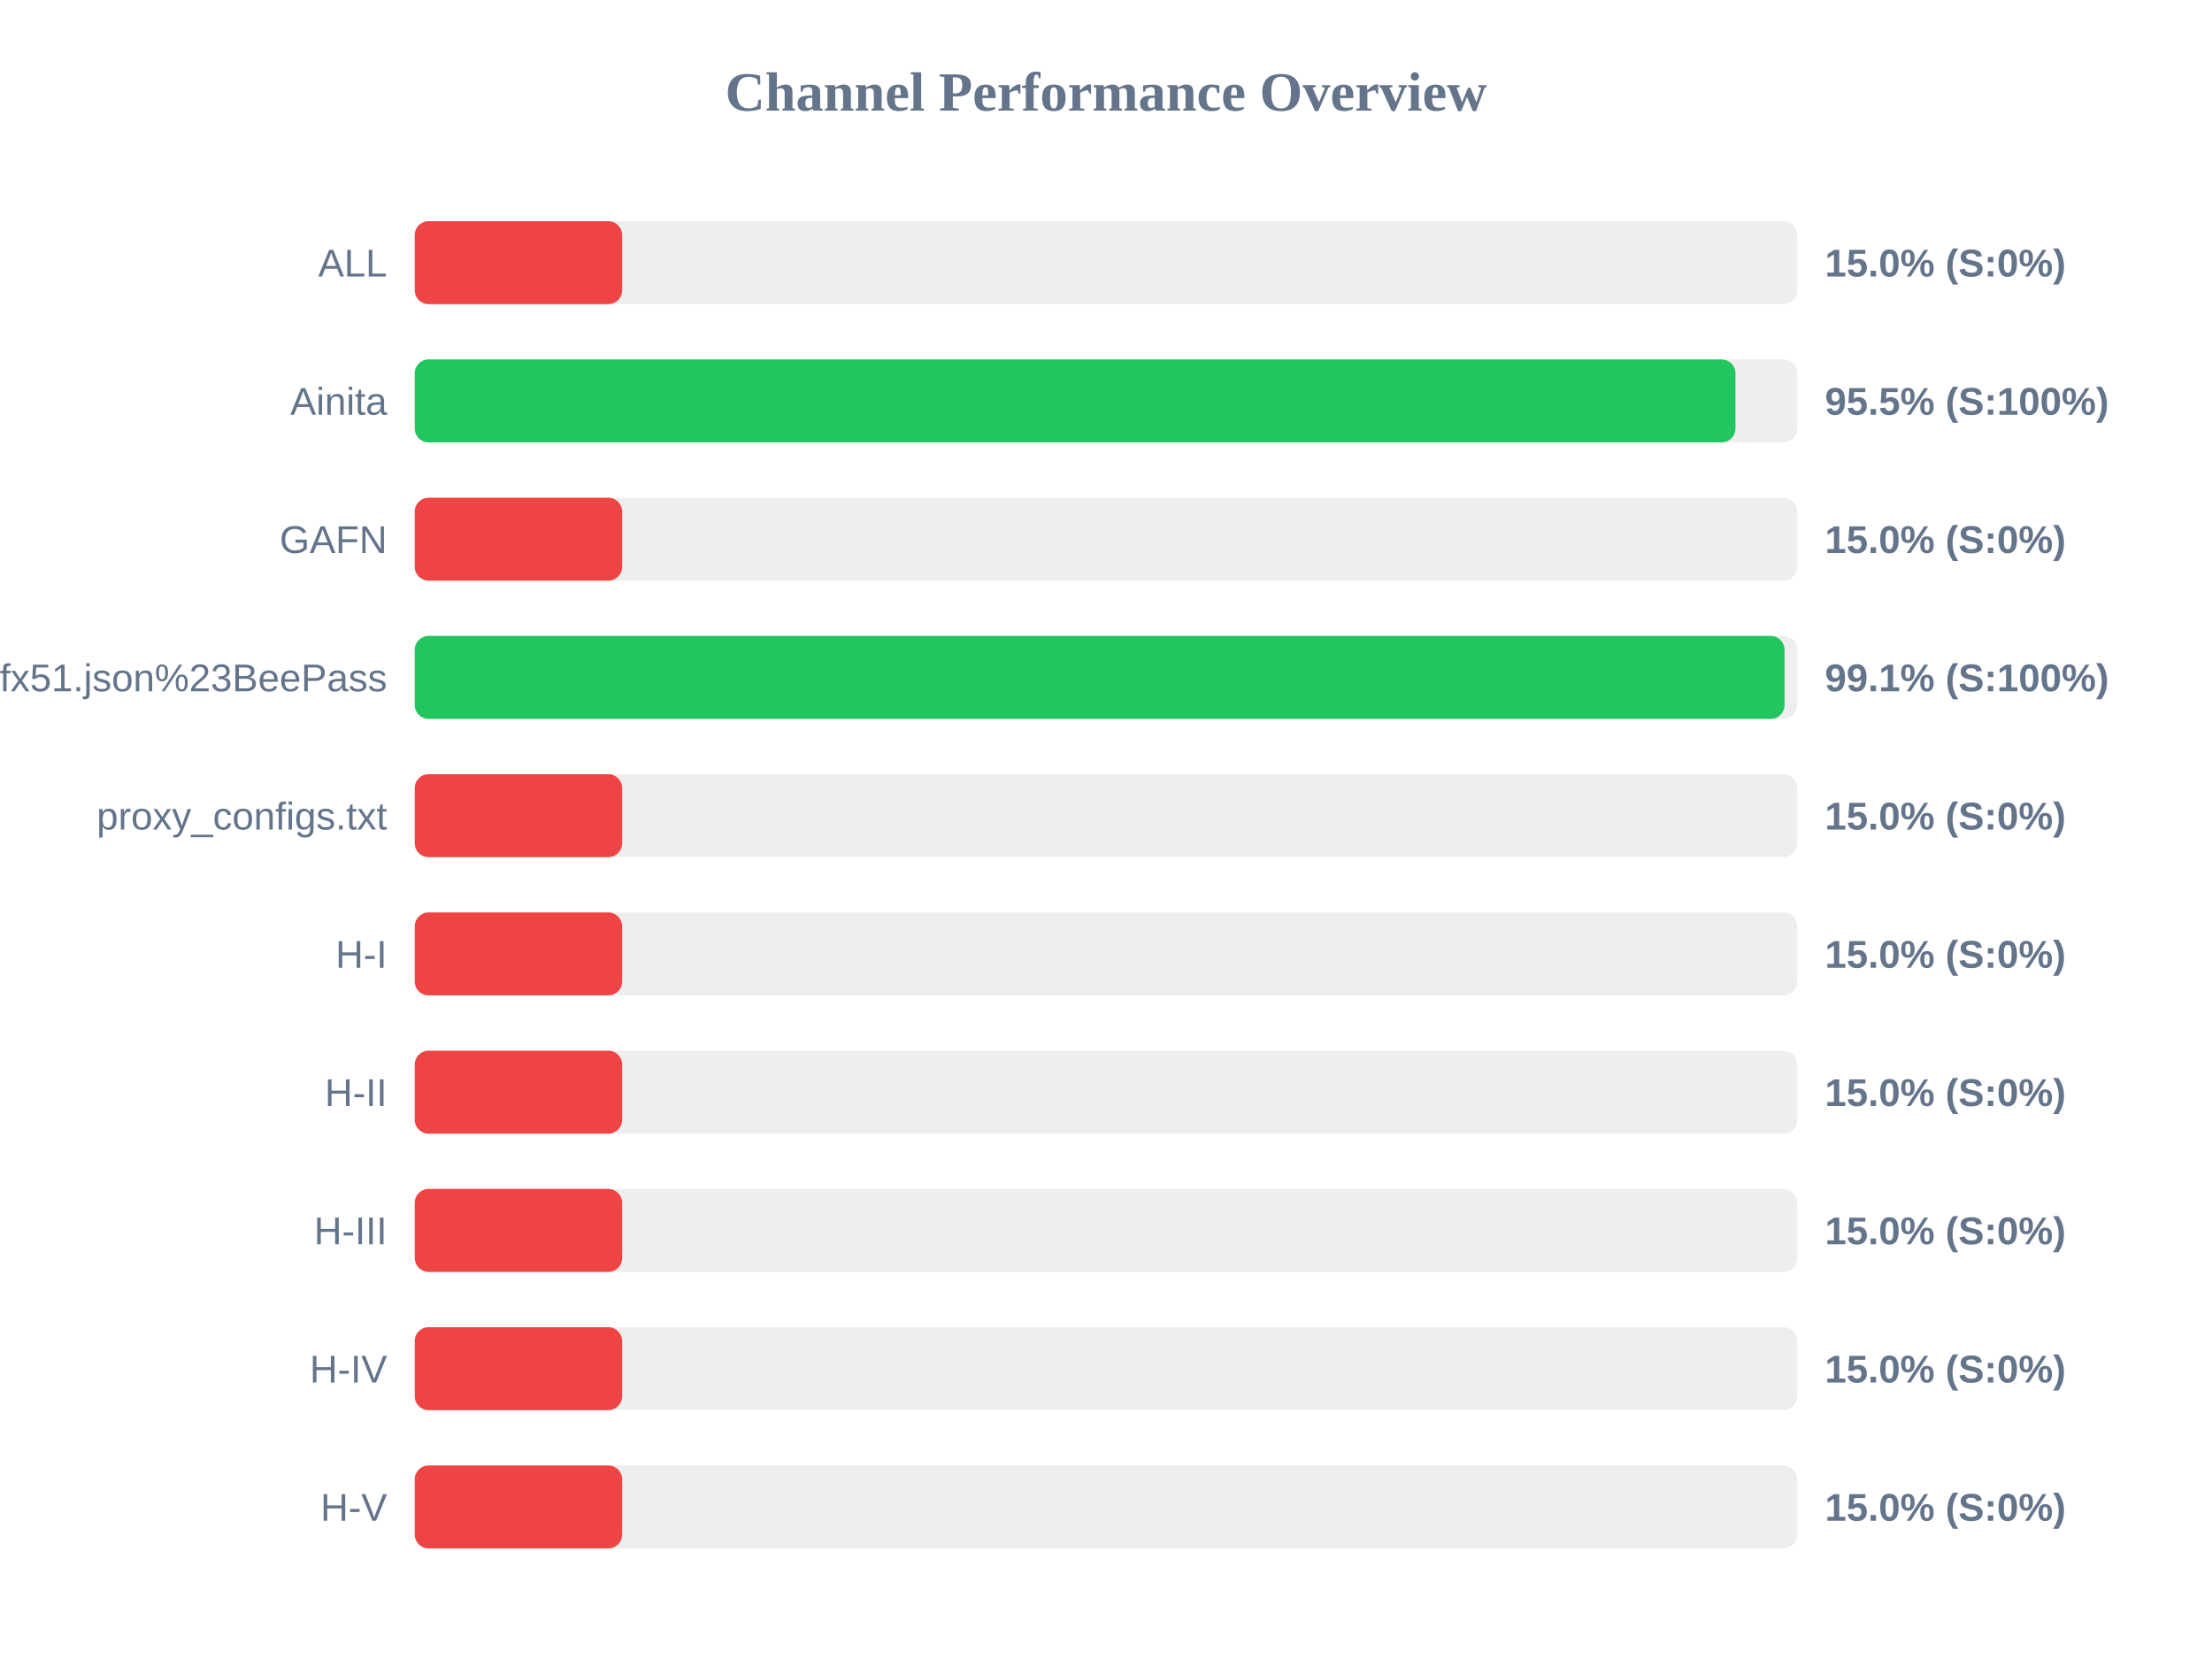
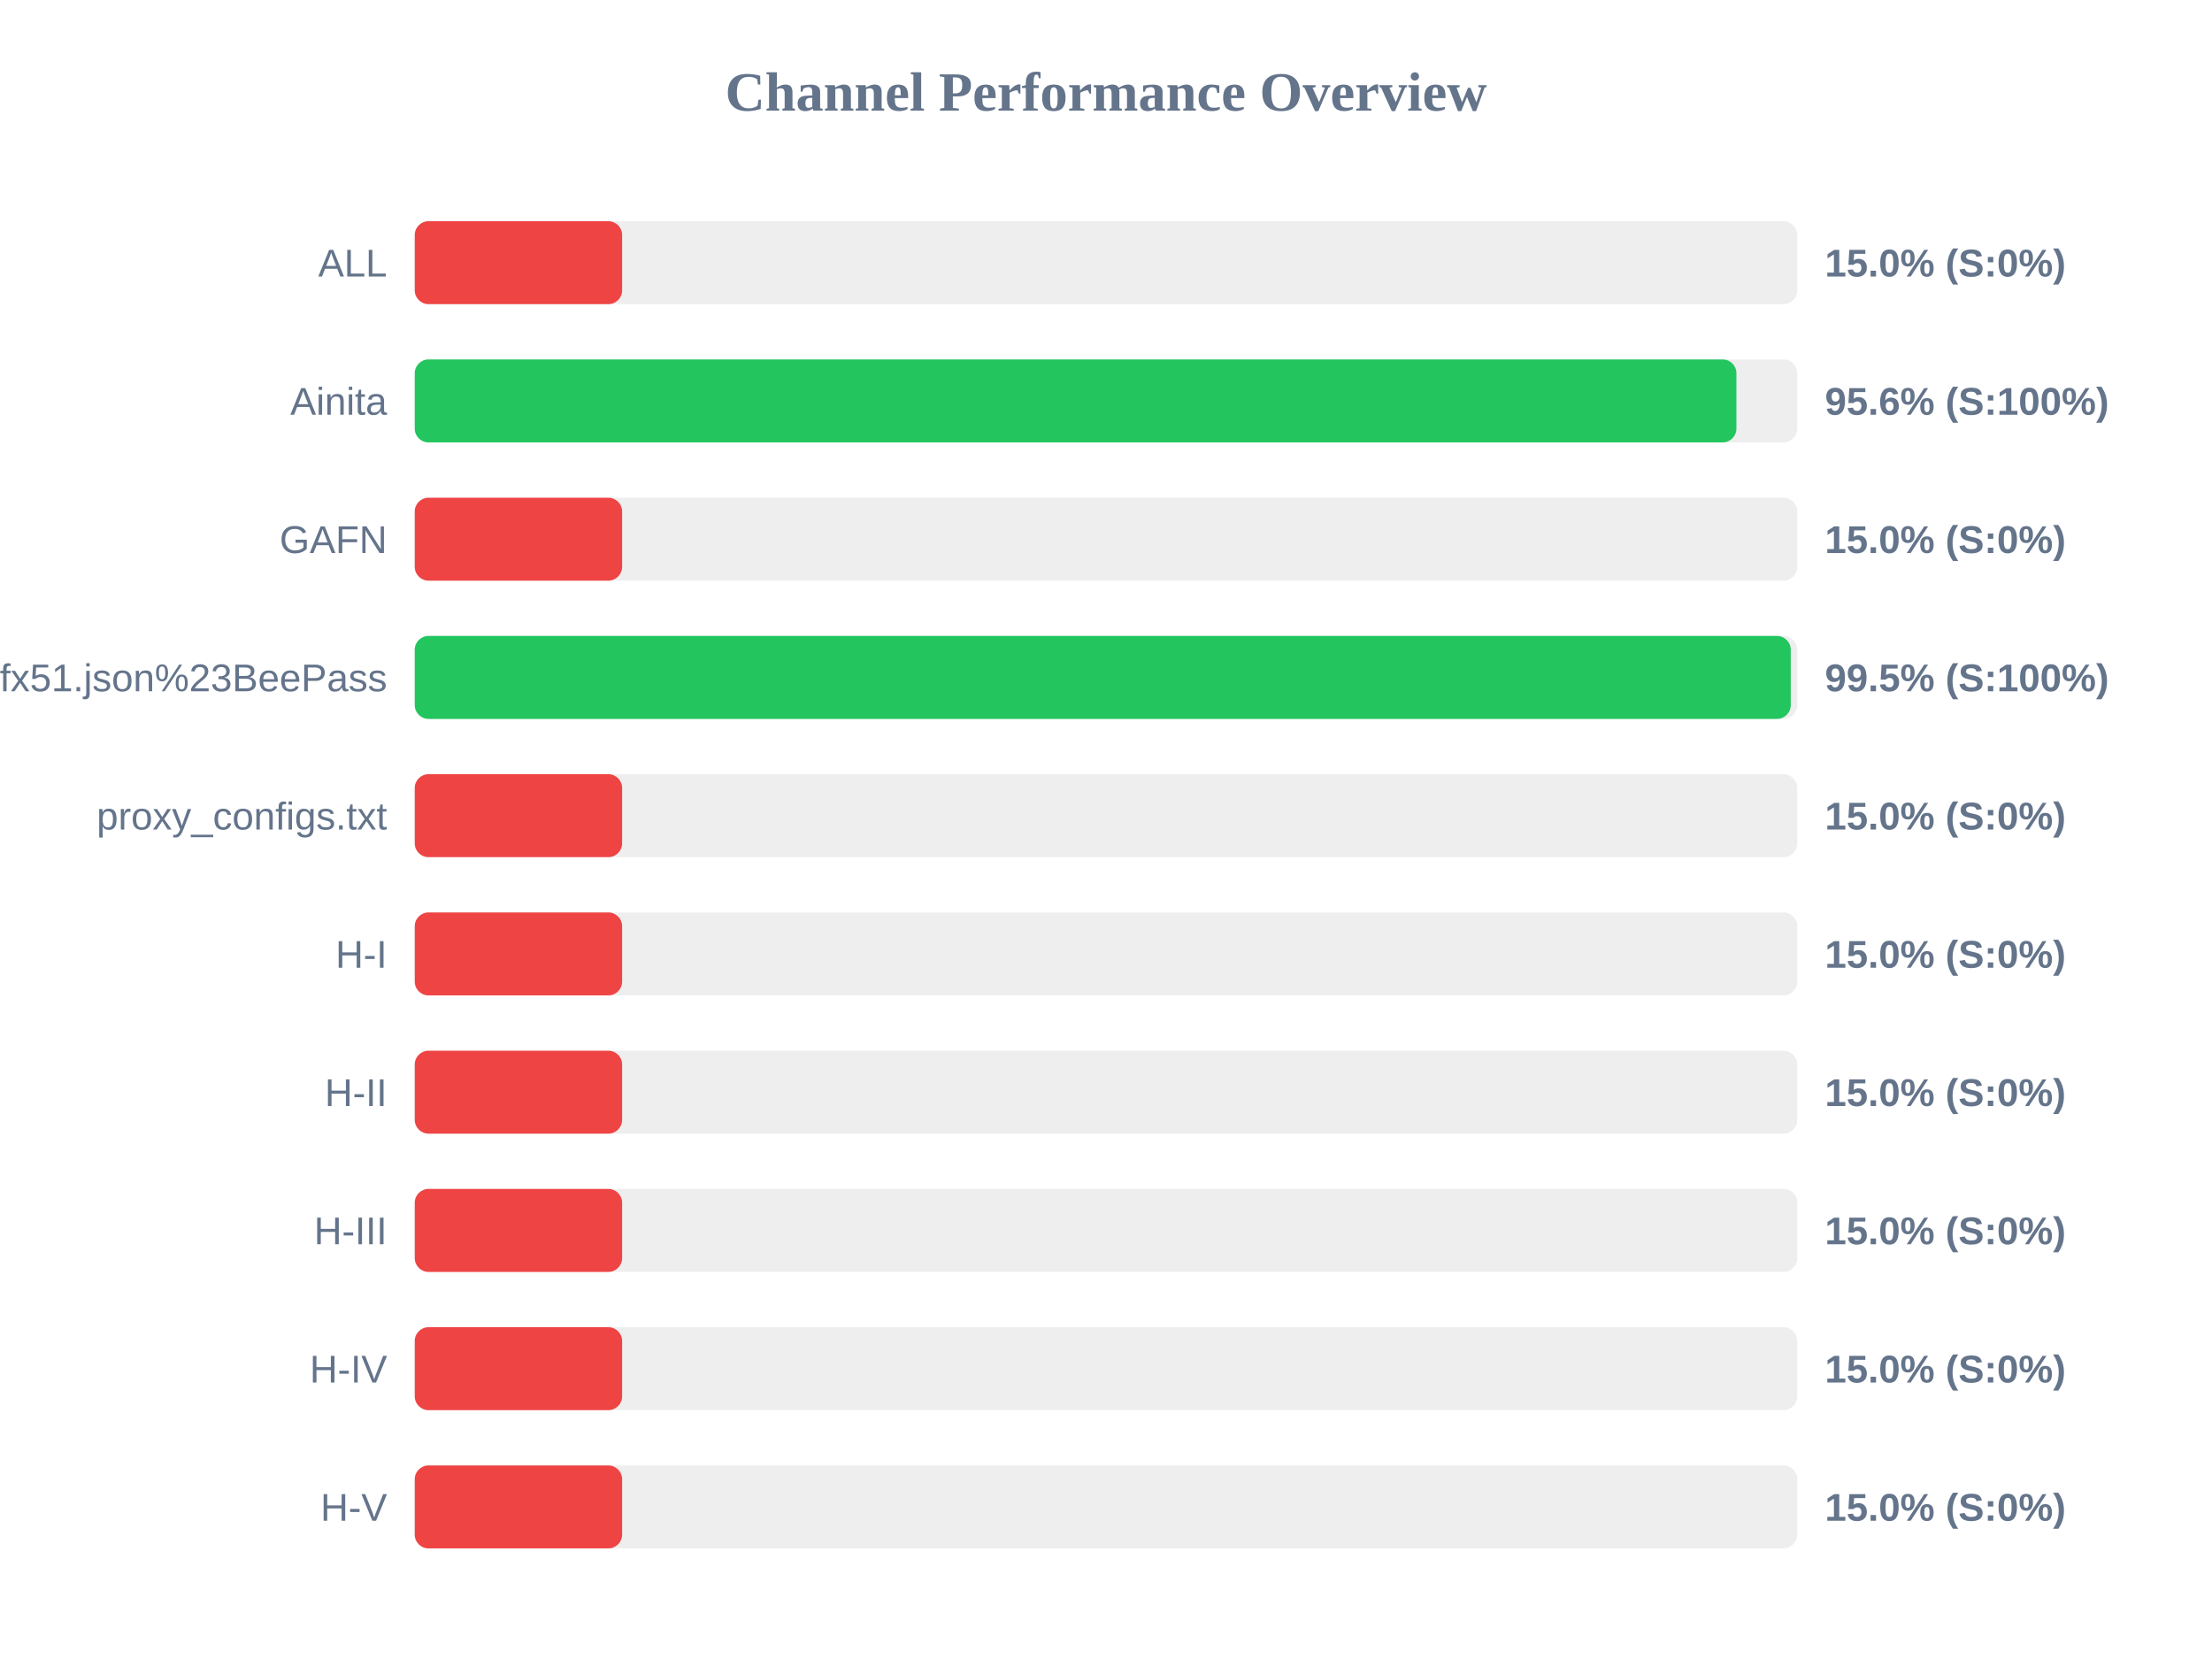
<svg xmlns="http://www.w3.org/2000/svg" width="800" height="600" version="1.1">
  <style>
        .row { font: 14px Arial; fill: #64748b; }
        .score { font: bold 14px Arial; fill: #64748b; }
    </style>
  <text x="400" y="40" text-anchor="middle" font-size="20px" font-weight="bold" fill="#64748b">Channel Performance Overview</text>
  <rect x="150" y="80" width="500" height="30" fill="#eee" rx="5" />
  <rect x="150" y="80" width="75.0" height="30" fill="#ef4444" rx="5" />
  <text x="140" y="100" text-anchor="end" class="row">ALL</text>
  <text x="660" y="100" text-anchor="start" class="score">15.0% (S:0%)</text>
  <rect x="150" y="130" width="500" height="30" fill="#eee" rx="5" />
-   <rect x="150" y="130" width="477.65" height="30" fill="#22c55e" rx="5" />
+   <rect x="150" y="130" width="478.0" height="30" fill="#22c55e" rx="5" />
  <text x="140" y="150" text-anchor="end" class="row">Ainita</text>
-   <text x="660" y="150" text-anchor="start" class="score">95.5% (S:100%)</text>
+   <text x="660" y="150" text-anchor="start" class="score">95.6% (S:100%)</text>
  <rect x="150" y="180" width="500" height="30" fill="#eee" rx="5" />
  <rect x="150" y="180" width="75.0" height="30" fill="#ef4444" rx="5" />
  <text x="140" y="200" text-anchor="end" class="row">GAFN</text>
  <text x="660" y="200" text-anchor="start" class="score">15.0% (S:0%)</text>
  <rect x="150" y="230" width="500" height="30" fill="#eee" rx="5" />
-   <rect x="150" y="230" width="495.4" height="30" fill="#22c55e" rx="5" />
+   <rect x="150" y="230" width="497.65" height="30" fill="#22c55e" rx="5" />
  <text x="140" y="250" text-anchor="end" class="row">sub?s=ssconf%3A%2F%2Fs3.amazonaws.com%2Fbeedynconprd%2Fzf38bv6oxi1nv3wfkpmxyfl8yj5fargza3foantoalu16vznl0ckxx7bgf1ufx51.json%23BeePass</text>
-   <text x="660" y="250" text-anchor="start" class="score">99.1% (S:100%)</text>
+   <text x="660" y="250" text-anchor="start" class="score">99.5% (S:100%)</text>
  <rect x="150" y="280" width="500" height="30" fill="#eee" rx="5" />
  <rect x="150" y="280" width="75.0" height="30" fill="#ef4444" rx="5" />
  <text x="140" y="300" text-anchor="end" class="row">proxy_configs.txt</text>
  <text x="660" y="300" text-anchor="start" class="score">15.0% (S:0%)</text>
  <rect x="150" y="330" width="500" height="30" fill="#eee" rx="5" />
  <rect x="150" y="330" width="75.0" height="30" fill="#ef4444" rx="5" />
  <text x="140" y="350" text-anchor="end" class="row">H-I</text>
  <text x="660" y="350" text-anchor="start" class="score">15.0% (S:0%)</text>
  <rect x="150" y="380" width="500" height="30" fill="#eee" rx="5" />
  <rect x="150" y="380" width="75.0" height="30" fill="#ef4444" rx="5" />
  <text x="140" y="400" text-anchor="end" class="row">H-II</text>
  <text x="660" y="400" text-anchor="start" class="score">15.0% (S:0%)</text>
  <rect x="150" y="430" width="500" height="30" fill="#eee" rx="5" />
  <rect x="150" y="430" width="75.0" height="30" fill="#ef4444" rx="5" />
  <text x="140" y="450" text-anchor="end" class="row">H-III</text>
  <text x="660" y="450" text-anchor="start" class="score">15.0% (S:0%)</text>
  <rect x="150" y="480" width="500" height="30" fill="#eee" rx="5" />
  <rect x="150" y="480" width="75.0" height="30" fill="#ef4444" rx="5" />
  <text x="140" y="500" text-anchor="end" class="row">H-IV</text>
  <text x="660" y="500" text-anchor="start" class="score">15.0% (S:0%)</text>
  <rect x="150" y="530" width="500" height="30" fill="#eee" rx="5" />
  <rect x="150" y="530" width="75.0" height="30" fill="#ef4444" rx="5" />
  <text x="140" y="550" text-anchor="end" class="row">H-V</text>
  <text x="660" y="550" text-anchor="start" class="score">15.0% (S:0%)</text>
</svg>
